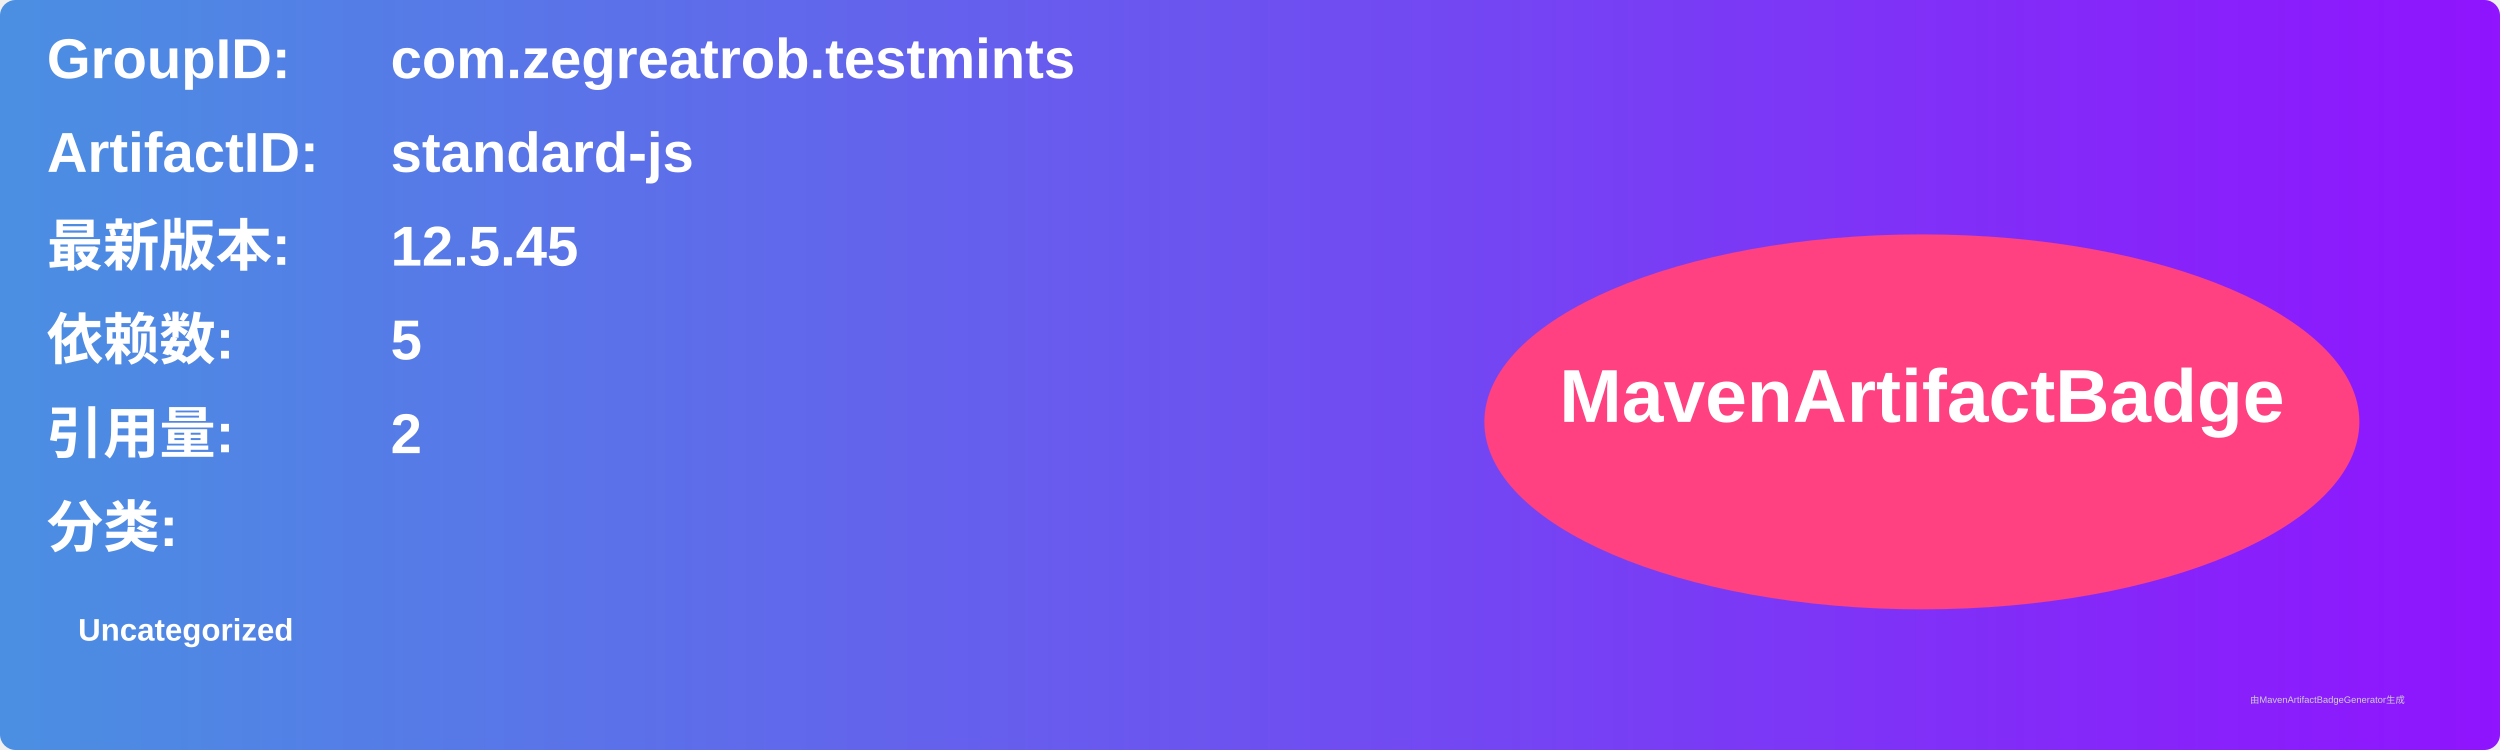
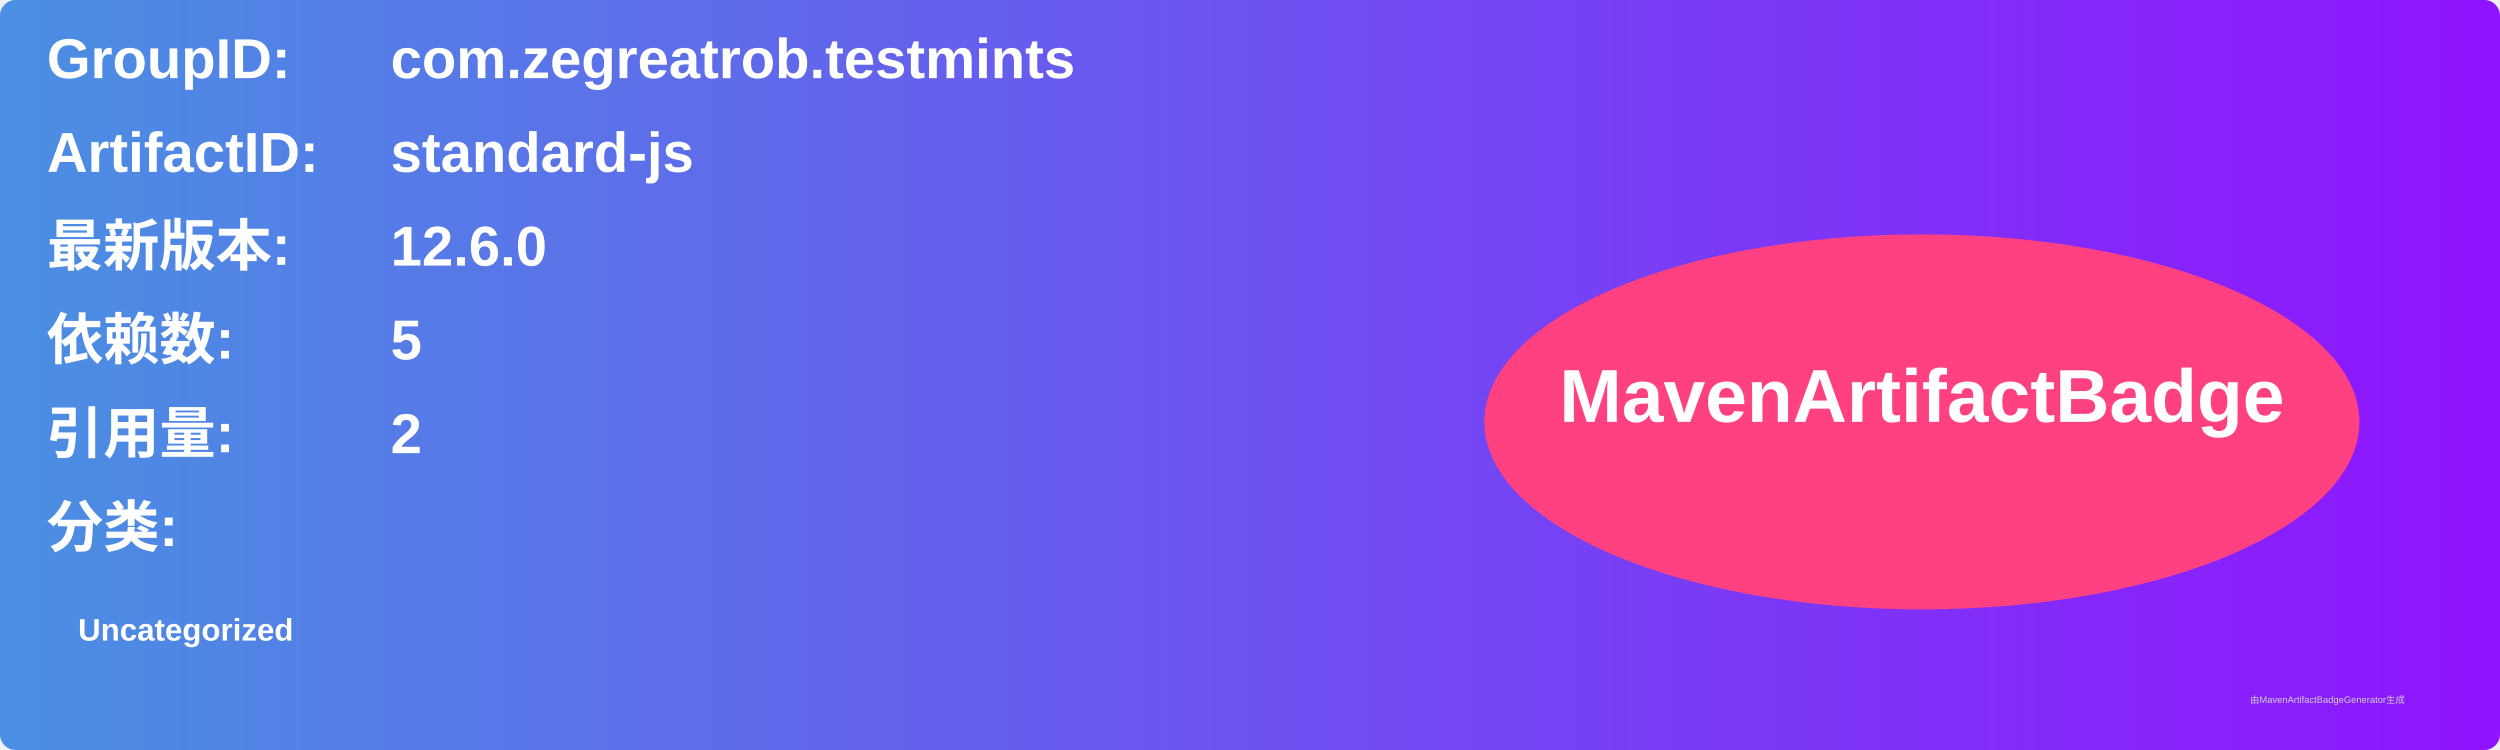
<svg xmlns="http://www.w3.org/2000/svg" width="800" height="240" viewBox="0 0 800 240">
  <linearGradient id="grad" x1="0%" y1="0%" x2="100%" y2="0%">
    <stop offset="0%" stop-color="#4a90e2" />
    <stop offset="100%" stop-color="#9013fe" />
  </linearGradient>
  <rect width="100%" height="100%" rx="5" ry="5" fill="url(#grad)" />
  <g transform="translate(15, 15)">
    <text x="0" y="10" font-family="Arial" font-size="18" fill="white" font-weight="bold" width="260">GroupID:</text>
    <text x="110" y="10" font-family="Arial" font-size="18" fill="white" font-weight="bold" width="460">com.zegreatrob.testmints</text>
    <text x="0" y="40" font-family="Arial" font-size="18" fill="white" font-weight="bold" width="260">ArtifactID:</text>
    <text x="110" y="40" font-family="Arial" font-size="18" fill="white" font-weight="bold" width="460">standard-js</text>
    <text x="0" y="70" font-family="Arial" font-size="18" fill="white" font-weight="bold">最新版本:</text>
    <text x="110" y="70" font-family="Arial" font-size="18" fill="white" font-weight="bold">
-       <tspan font-weight="bold">12.5.45</tspan>
+       <tspan font-weight="bold">12.6.0</tspan>
    </text>
    <text x="0" y="100" font-family="Arial" font-size="18" fill="white" font-weight="bold">依赖数: </text>
    <text x="110" y="100" font-family="Arial" font-size="18" fill="white">
      <tspan font-weight="bold">5</tspan>
    </text>
    <text x="0" y="130" font-family="Arial" font-size="18" fill="white" font-weight="bold">引用量: </text>
    <text x="110" y="130" font-family="Arial" font-size="18" fill="white">
      <tspan font-weight="bold">2</tspan>
    </text>
    <text x="0" y="160" font-family="Arial" font-size="18" fill="white" font-weight="bold">分类:</text>
    <text x="10" y="190" font-family="Arial" font-size="10" fill="white">
      <tspan font-weight="bold">Uncategorized</tspan>
    </text>
    <ellipse cx="600" cy="120" rx="140" ry="60" fill="#ff4081" />
    <text x="600" y="120" text-anchor="middle" font-family="Arial" font-size="24" fill="white" font-weight="bold">MavenArtifactBadge</text>
  </g>
  <text x="720" y="225" font-family="Arial" font-size="3" fill="#d0d0d0">由MavenArtifactBadgeGenerator生成</text>
</svg>
